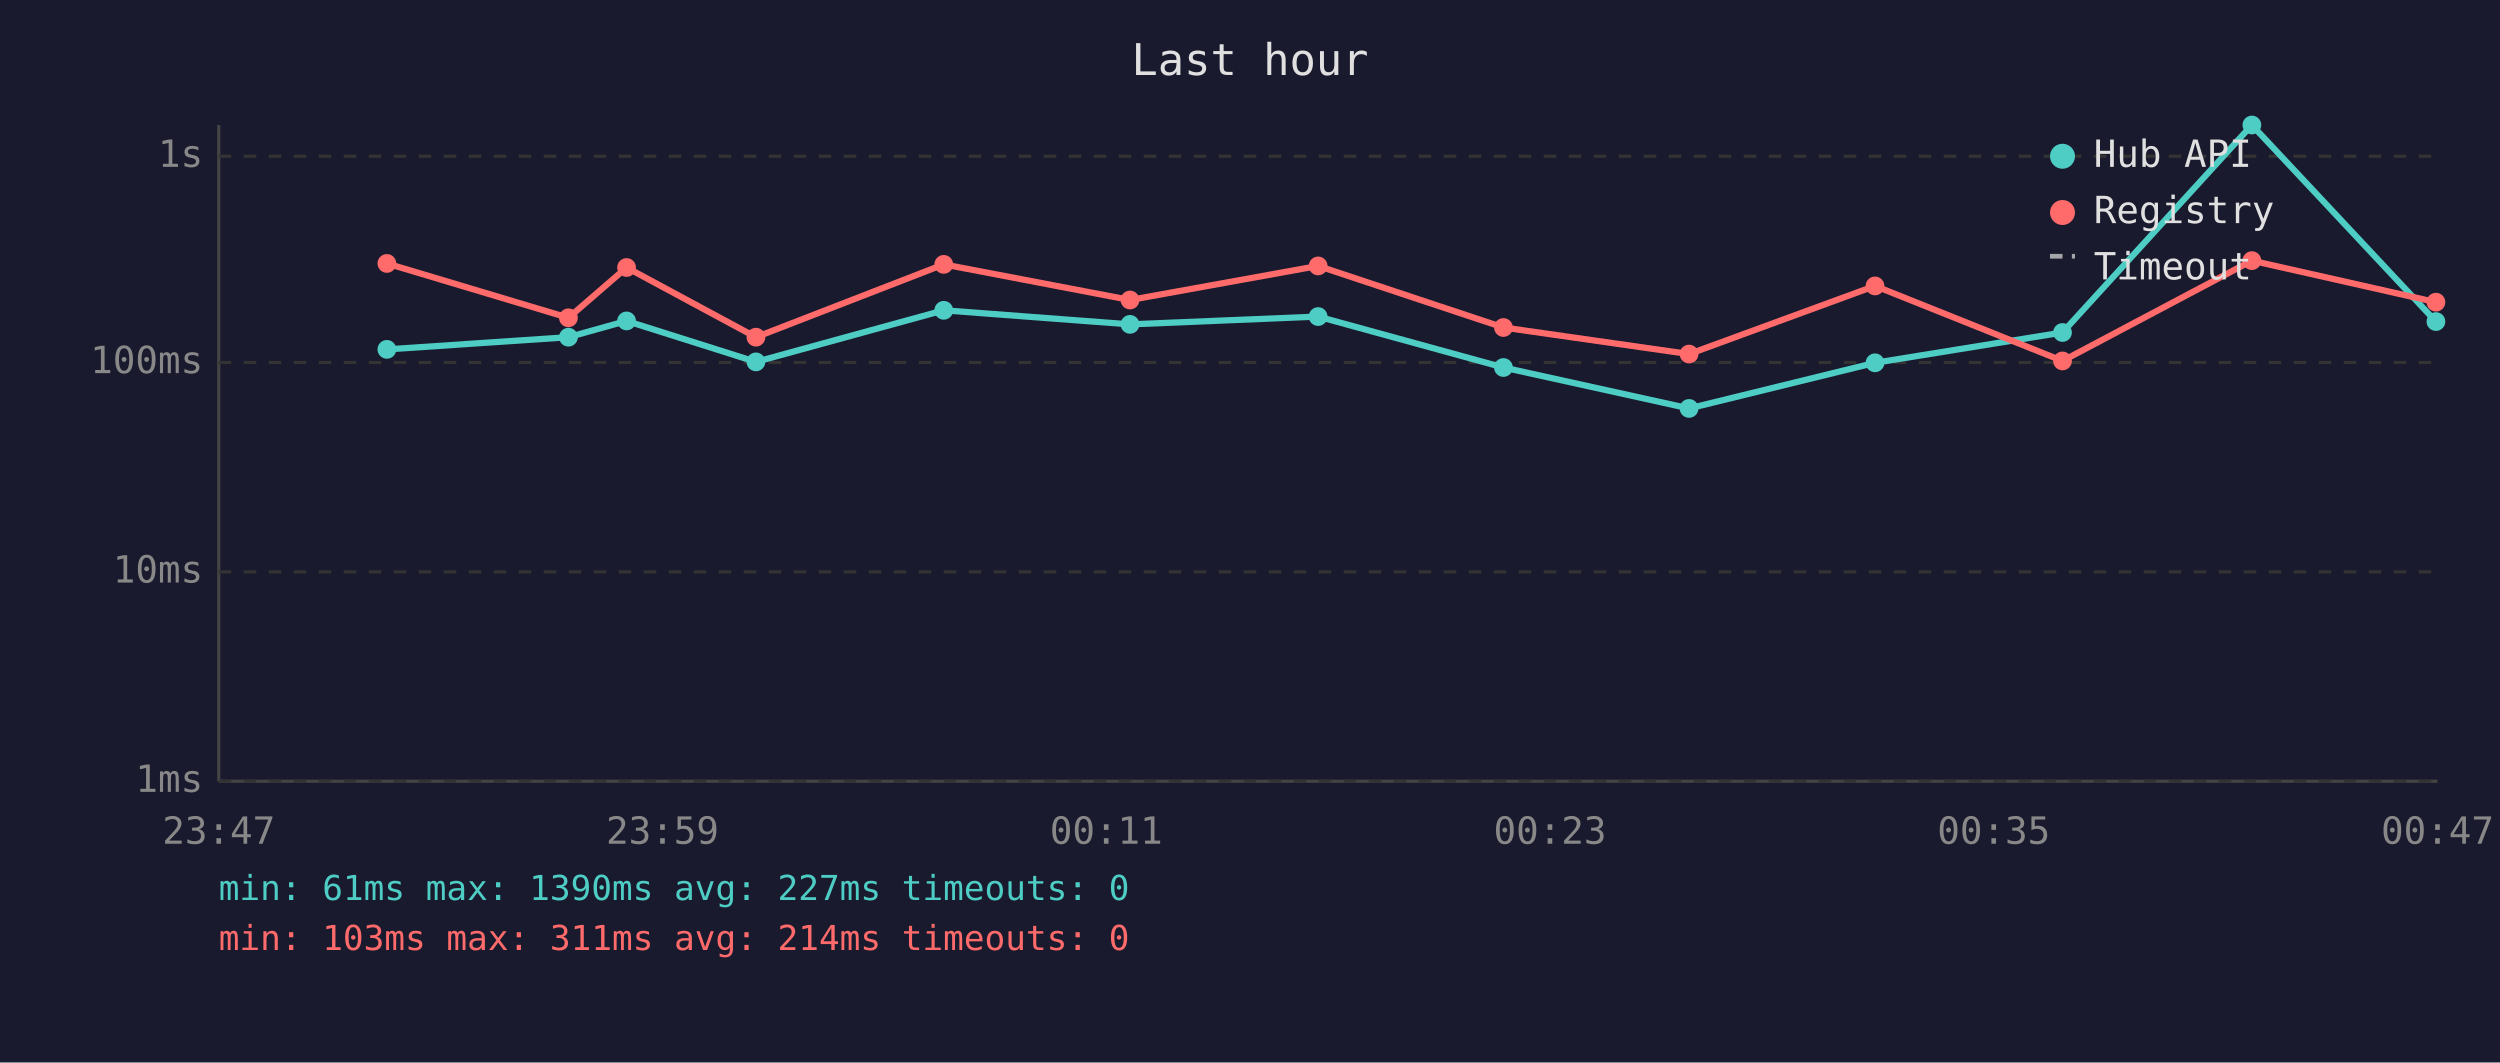
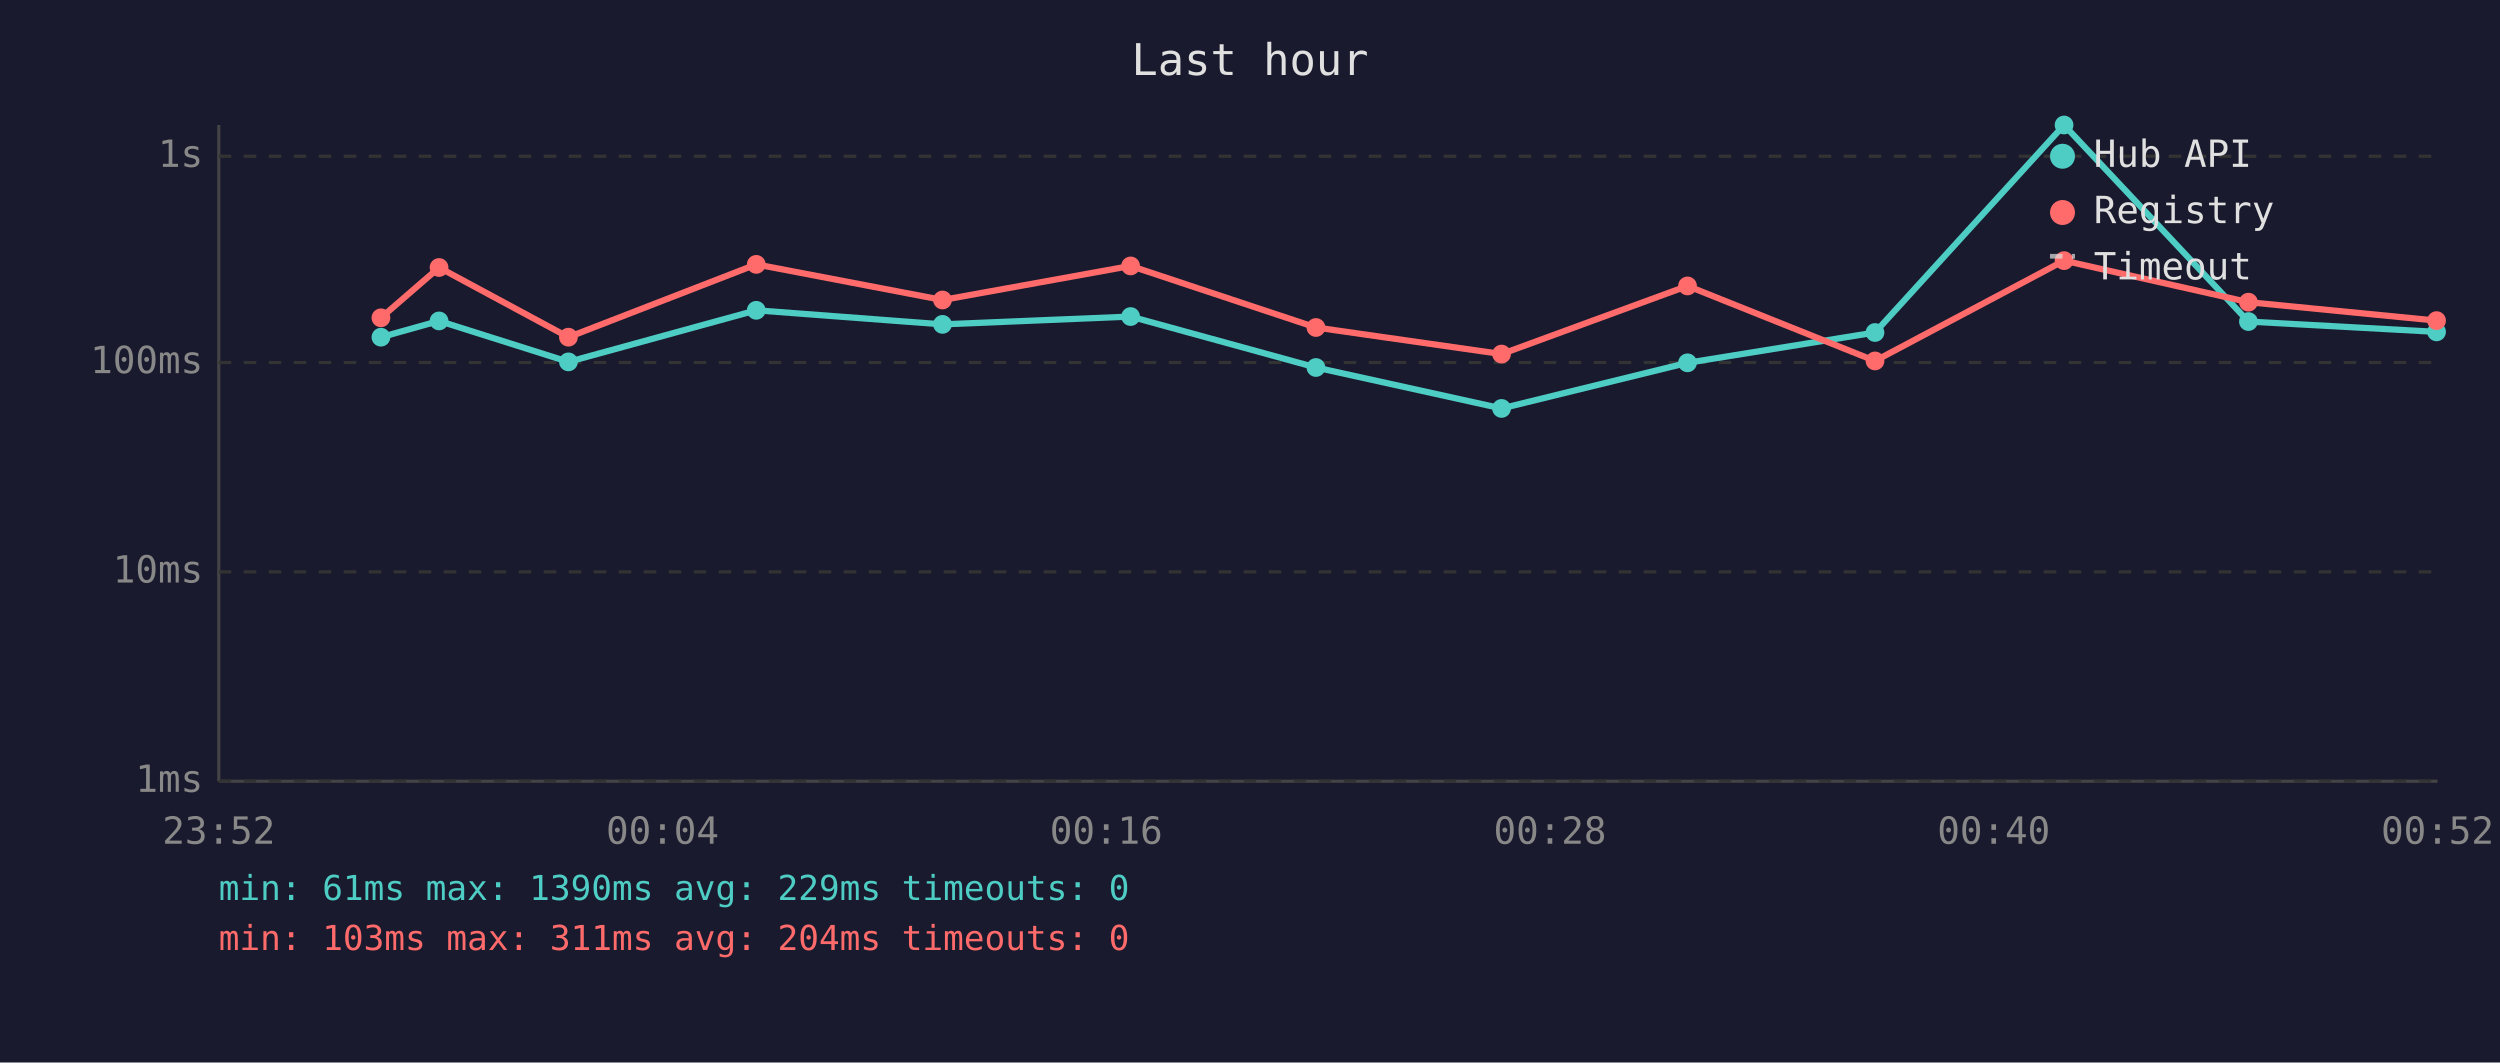
<svg xmlns="http://www.w3.org/2000/svg" viewBox="0 0 800 340" font-family="monospace" font-size="12">
  <rect width="800" height="340" fill="#1a1a2e" />
  <text x="400" y="24" fill="#e0e0e0" font-size="14" text-anchor="middle">Last hour</text>
  <line x1="70" y1="40" x2="70" y2="250" stroke="#444" stroke-width="1" />
  <line x1="70" y1="250" x2="780" y2="250" stroke="#444" stroke-width="1" />
  <line x1="70" y1="250" x2="780" y2="250" stroke="#333" stroke-width="1" stroke-dasharray="4" />
  <text x="65" y="250" fill="#888" text-anchor="end" dominant-baseline="middle">1ms</text>
  <line x1="70" y1="183" x2="780" y2="183" stroke="#333" stroke-width="1" stroke-dasharray="4" />
  <text x="65" y="183" fill="#888" text-anchor="end" dominant-baseline="middle">10ms</text>
  <line x1="70" y1="116" x2="780" y2="116" stroke="#333" stroke-width="1" stroke-dasharray="4" />
  <text x="65" y="116" fill="#888" text-anchor="end" dominant-baseline="middle">100ms</text>
  <line x1="70" y1="50" x2="780" y2="50" stroke="#333" stroke-width="1" stroke-dasharray="4" />
  <text x="65" y="50" fill="#888" text-anchor="end" dominant-baseline="middle">1s</text>
-   <text x="70" y="270" fill="#888" text-anchor="middle">23:47</text>
-   <text x="212" y="270" fill="#888" text-anchor="middle">23:59</text>
-   <text x="354" y="270" fill="#888" text-anchor="middle">00:11</text>
-   <text x="496" y="270" fill="#888" text-anchor="middle">00:23</text>
-   <text x="638" y="270" fill="#888" text-anchor="middle">00:35</text>
-   <text x="780" y="270" fill="#888" text-anchor="middle">00:47</text>
-   <polyline points="123.8,111.8 181.9,107.9 200.5,102.7 241.9,115.8 302.0,99.3 361.6,103.8 421.8,101.3 481.1,117.6 540.5,130.7 600.0,116.1 660.0,106.4 720.6,40.0 779.5,102.9" fill="none" stroke="#4ecdc4" stroke-width="2" opacity="1" />
-   <circle cx="123.8" cy="111.8" r="3" fill="#4ecdc4" />
-   <circle cx="181.9" cy="107.9" r="3" fill="#4ecdc4" />
-   <circle cx="200.5" cy="102.7" r="3" fill="#4ecdc4" />
-   <circle cx="241.9" cy="115.8" r="3" fill="#4ecdc4" />
-   <circle cx="302.0" cy="99.3" r="3" fill="#4ecdc4" />
-   <circle cx="361.6" cy="103.8" r="3" fill="#4ecdc4" />
-   <circle cx="421.8" cy="101.3" r="3" fill="#4ecdc4" />
-   <circle cx="481.1" cy="117.6" r="3" fill="#4ecdc4" />
-   <circle cx="540.5" cy="130.7" r="3" fill="#4ecdc4" />
-   <circle cx="600.0" cy="116.1" r="3" fill="#4ecdc4" />
-   <circle cx="660.0" cy="106.4" r="3" fill="#4ecdc4" />
-   <circle cx="720.6" cy="40.0" r="3" fill="#4ecdc4" />
-   <circle cx="779.5" cy="102.9" r="3" fill="#4ecdc4" />
-   <polyline points="123.8,84.3 181.9,101.7 200.5,85.6 241.9,107.9 302.0,84.6 361.6,96.0 421.8,85.1 481.1,104.8 540.5,113.3 600.0,91.5 660.0,115.5 720.6,83.4 779.5,96.7" fill="none" stroke="#ff6b6b" stroke-width="2" opacity="1" />
-   <circle cx="123.8" cy="84.3" r="3" fill="#ff6b6b" />
-   <circle cx="181.9" cy="101.7" r="3" fill="#ff6b6b" />
-   <circle cx="200.5" cy="85.6" r="3" fill="#ff6b6b" />
-   <circle cx="241.9" cy="107.9" r="3" fill="#ff6b6b" />
-   <circle cx="302.0" cy="84.6" r="3" fill="#ff6b6b" />
-   <circle cx="361.6" cy="96.0" r="3" fill="#ff6b6b" />
-   <circle cx="421.8" cy="85.1" r="3" fill="#ff6b6b" />
-   <circle cx="481.1" cy="104.8" r="3" fill="#ff6b6b" />
-   <circle cx="540.5" cy="113.3" r="3" fill="#ff6b6b" />
-   <circle cx="600.0" cy="91.5" r="3" fill="#ff6b6b" />
-   <circle cx="660.0" cy="115.5" r="3" fill="#ff6b6b" />
-   <circle cx="720.6" cy="83.4" r="3" fill="#ff6b6b" />
-   <circle cx="779.5" cy="96.7" r="3" fill="#ff6b6b" />
+   <text x="70" y="270" fill="#888" text-anchor="middle">23:52</text>
+   <text x="212" y="270" fill="#888" text-anchor="middle">00:04</text>
+   <text x="354" y="270" fill="#888" text-anchor="middle">00:16</text>
+   <text x="496" y="270" fill="#888" text-anchor="middle">00:28</text>
+   <text x="638" y="270" fill="#888" text-anchor="middle">00:40</text>
+   <text x="780" y="270" fill="#888" text-anchor="middle">00:52</text>
+   <polyline points="121.9,107.9 140.5,102.7 181.9,115.8 242.0,99.3 301.6,103.8 361.8,101.3 421.1,117.6 480.5,130.7 540.0,116.1 600.0,106.4 660.5,40.0 719.5,102.9 779.7,106.2" fill="none" stroke="#4ecdc4" stroke-width="2" opacity="1" />
+   <circle cx="121.9" cy="107.9" r="3" fill="#4ecdc4" />
+   <circle cx="140.5" cy="102.7" r="3" fill="#4ecdc4" />
+   <circle cx="181.9" cy="115.8" r="3" fill="#4ecdc4" />
+   <circle cx="242.0" cy="99.3" r="3" fill="#4ecdc4" />
+   <circle cx="301.6" cy="103.8" r="3" fill="#4ecdc4" />
+   <circle cx="361.8" cy="101.3" r="3" fill="#4ecdc4" />
+   <circle cx="421.1" cy="117.6" r="3" fill="#4ecdc4" />
+   <circle cx="480.5" cy="130.7" r="3" fill="#4ecdc4" />
+   <circle cx="540.0" cy="116.1" r="3" fill="#4ecdc4" />
+   <circle cx="600.0" cy="106.4" r="3" fill="#4ecdc4" />
+   <circle cx="660.5" cy="40.0" r="3" fill="#4ecdc4" />
+   <circle cx="719.5" cy="102.9" r="3" fill="#4ecdc4" />
+   <circle cx="779.7" cy="106.2" r="3" fill="#4ecdc4" />
+   <polyline points="121.9,101.7 140.5,85.6 181.9,107.9 242.0,84.6 301.6,96.0 361.8,85.1 421.1,104.8 480.5,113.3 540.0,91.5 600.0,115.5 660.5,83.4 719.5,96.7 779.7,102.6" fill="none" stroke="#ff6b6b" stroke-width="2" opacity="1" />
+   <circle cx="121.9" cy="101.7" r="3" fill="#ff6b6b" />
+   <circle cx="140.5" cy="85.6" r="3" fill="#ff6b6b" />
+   <circle cx="181.9" cy="107.9" r="3" fill="#ff6b6b" />
+   <circle cx="242.0" cy="84.6" r="3" fill="#ff6b6b" />
+   <circle cx="301.6" cy="96.0" r="3" fill="#ff6b6b" />
+   <circle cx="361.8" cy="85.1" r="3" fill="#ff6b6b" />
+   <circle cx="421.1" cy="104.8" r="3" fill="#ff6b6b" />
+   <circle cx="480.5" cy="113.3" r="3" fill="#ff6b6b" />
+   <circle cx="540.0" cy="91.5" r="3" fill="#ff6b6b" />
+   <circle cx="600.0" cy="115.5" r="3" fill="#ff6b6b" />
+   <circle cx="660.5" cy="83.4" r="3" fill="#ff6b6b" />
+   <circle cx="719.5" cy="96.7" r="3" fill="#ff6b6b" />
+   <circle cx="779.7" cy="102.6" r="3" fill="#ff6b6b" />
  <circle cx="660" cy="50" r="4" fill="#4ecdc4" />
  <text x="670" y="50" fill="#e0e0e0" dominant-baseline="middle">Hub API</text>
  <circle cx="660" cy="68" r="4" fill="#ff6b6b" />
  <text x="670" y="68" fill="#e0e0e0" dominant-baseline="middle">Registry</text>
  <line x1="656" y1="82" x2="664" y2="82" stroke="#e0e0e0" stroke-width="1.5" stroke-dasharray="4,3" opacity="0.7" />
  <text x="670" y="86" fill="#e0e0e0" dominant-baseline="middle">Timeout</text>
-   <text x="70" y="288" fill="#4ecdc4" font-size="11">min: 61ms  max: 1390ms  avg: 227ms  timeouts: 0</text>
-   <text x="70" y="304" fill="#ff6b6b" font-size="11">min: 103ms  max: 311ms  avg: 214ms  timeouts: 0</text>
+   <text x="70" y="288" fill="#4ecdc4" font-size="11">min: 61ms  max: 1390ms  avg: 229ms  timeouts: 0</text>
+   <text x="70" y="304" fill="#ff6b6b" font-size="11">min: 103ms  max: 311ms  avg: 204ms  timeouts: 0</text>
</svg>
